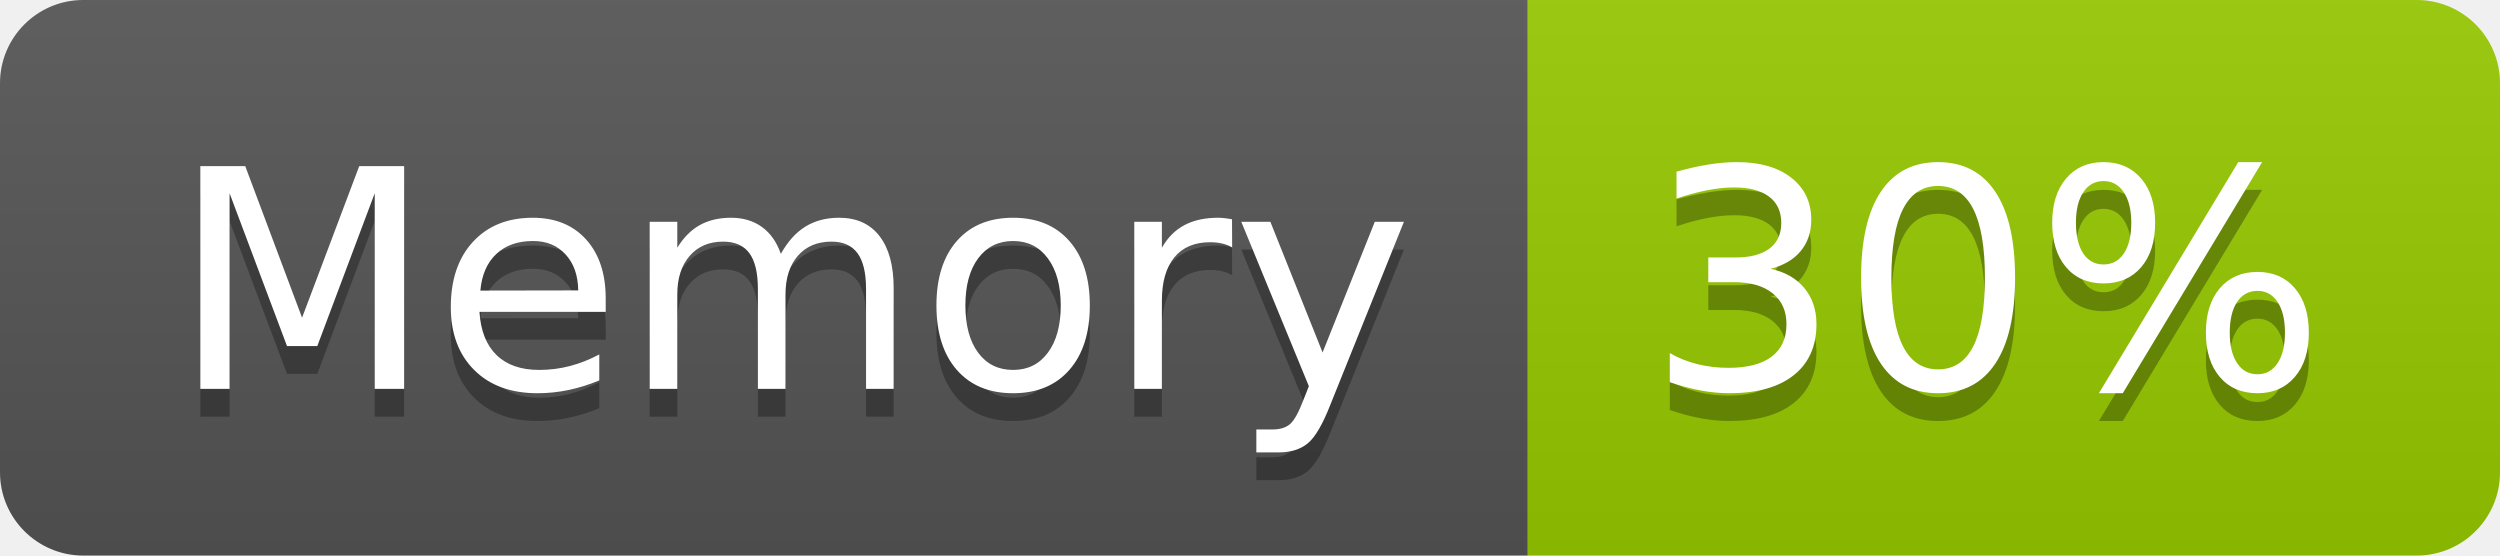
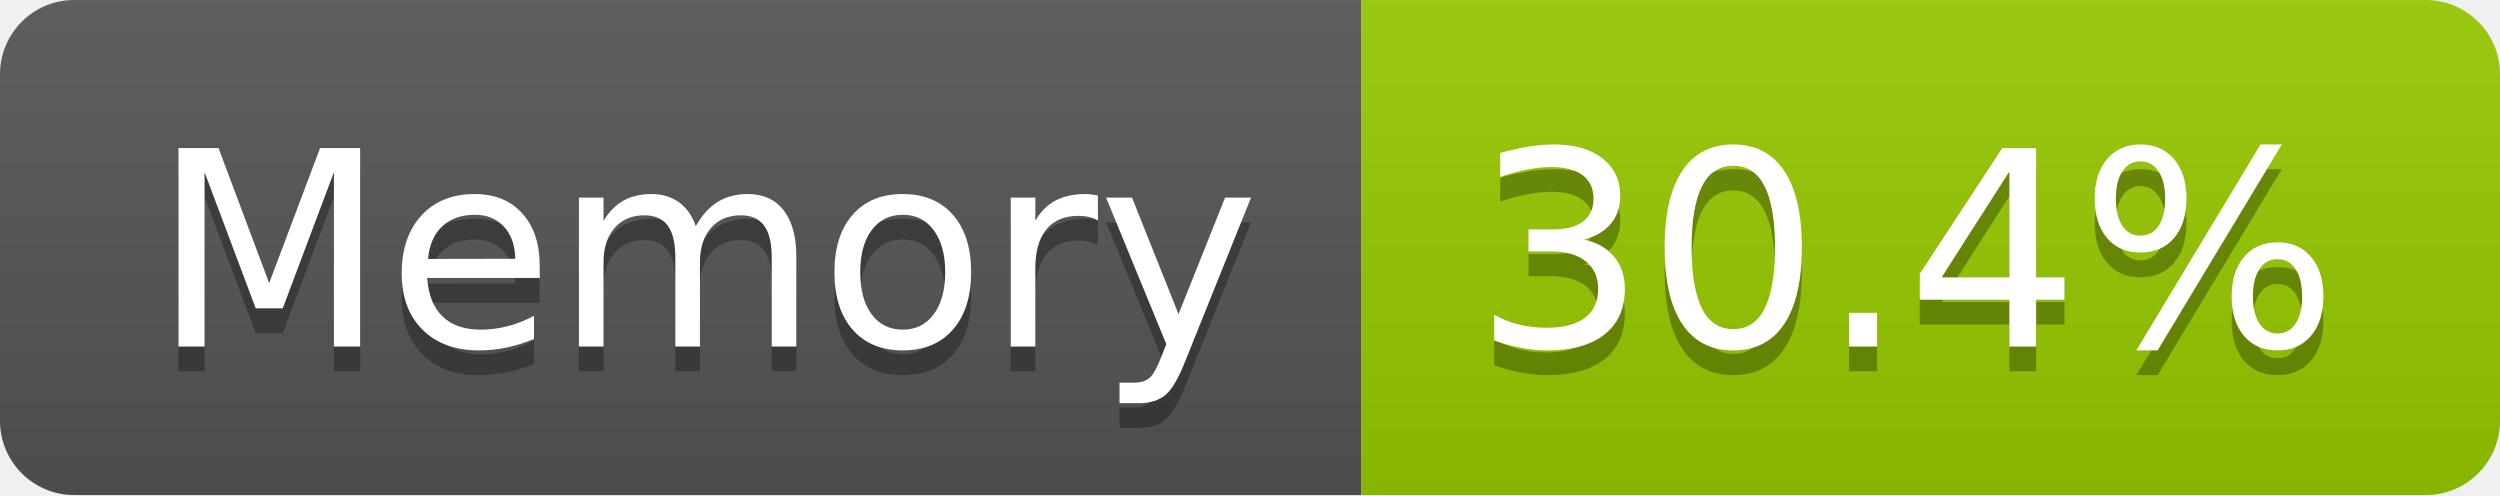
- <svg xmlns="http://www.w3.org/2000/svg" width="90" height="20" role="img" aria-label="Memory: 30%">
+ <svg xmlns="http://www.w3.org/2000/svg" width="101" height="20" role="img" aria-label="Memory: 30.4%">
  <linearGradient id="s" x2="0" y2="100%">
    <stop offset="0" stop-color="#bbb" stop-opacity=".1" />
    <stop offset="1" stop-opacity=".1" />
  </linearGradient>
  <clipPath id="r">
-     <rect width="90" height="20" rx="3" fill="#fff" />
+     <rect width="101" height="20" rx="3" fill="#fff" />
  </clipPath>
  <g clip-path="url(#r)">
    <rect width="55" height="20" fill="#555" />
-     <rect x="55" width="35" height="20" fill="#97ca00" />
-     <rect width="90" height="20" fill="url(#s)" />
+     <rect x="55" width="46" height="20" fill="#97ca00" />
+     <rect width="101" height="20" fill="url(#s)" />
  </g>
  <g fill="#fff" text-anchor="middle" font-family="Verdana,Geneva,DejaVu Sans,sans-serif" text-rendering="geometricPrecision" font-size="110">
    <text aria-hidden="true" x="285" y="150" fill="#010101" fill-opacity=".3" transform="scale(.1)" textLength="437">Memory</text>
    <text x="285" y="140" transform="scale(.1)" fill="#fff" textLength="437">Memory</text>
-     <text aria-hidden="true" x="715" y="150" fill="#010101" fill-opacity=".3" transform="scale(.1)" textLength="247">30%</text>
-     <text x="715" y="140" transform="scale(.1)" fill="#fff" textLength="247">30%</text>
+     <text aria-hidden="true" x="770" y="150" fill="#010101" fill-opacity=".3" transform="scale(.1)" textLength="352">30.4%</text>
+     <text x="770" y="140" transform="scale(.1)" fill="#fff" textLength="352">30.4%</text>
  </g>
</svg>
